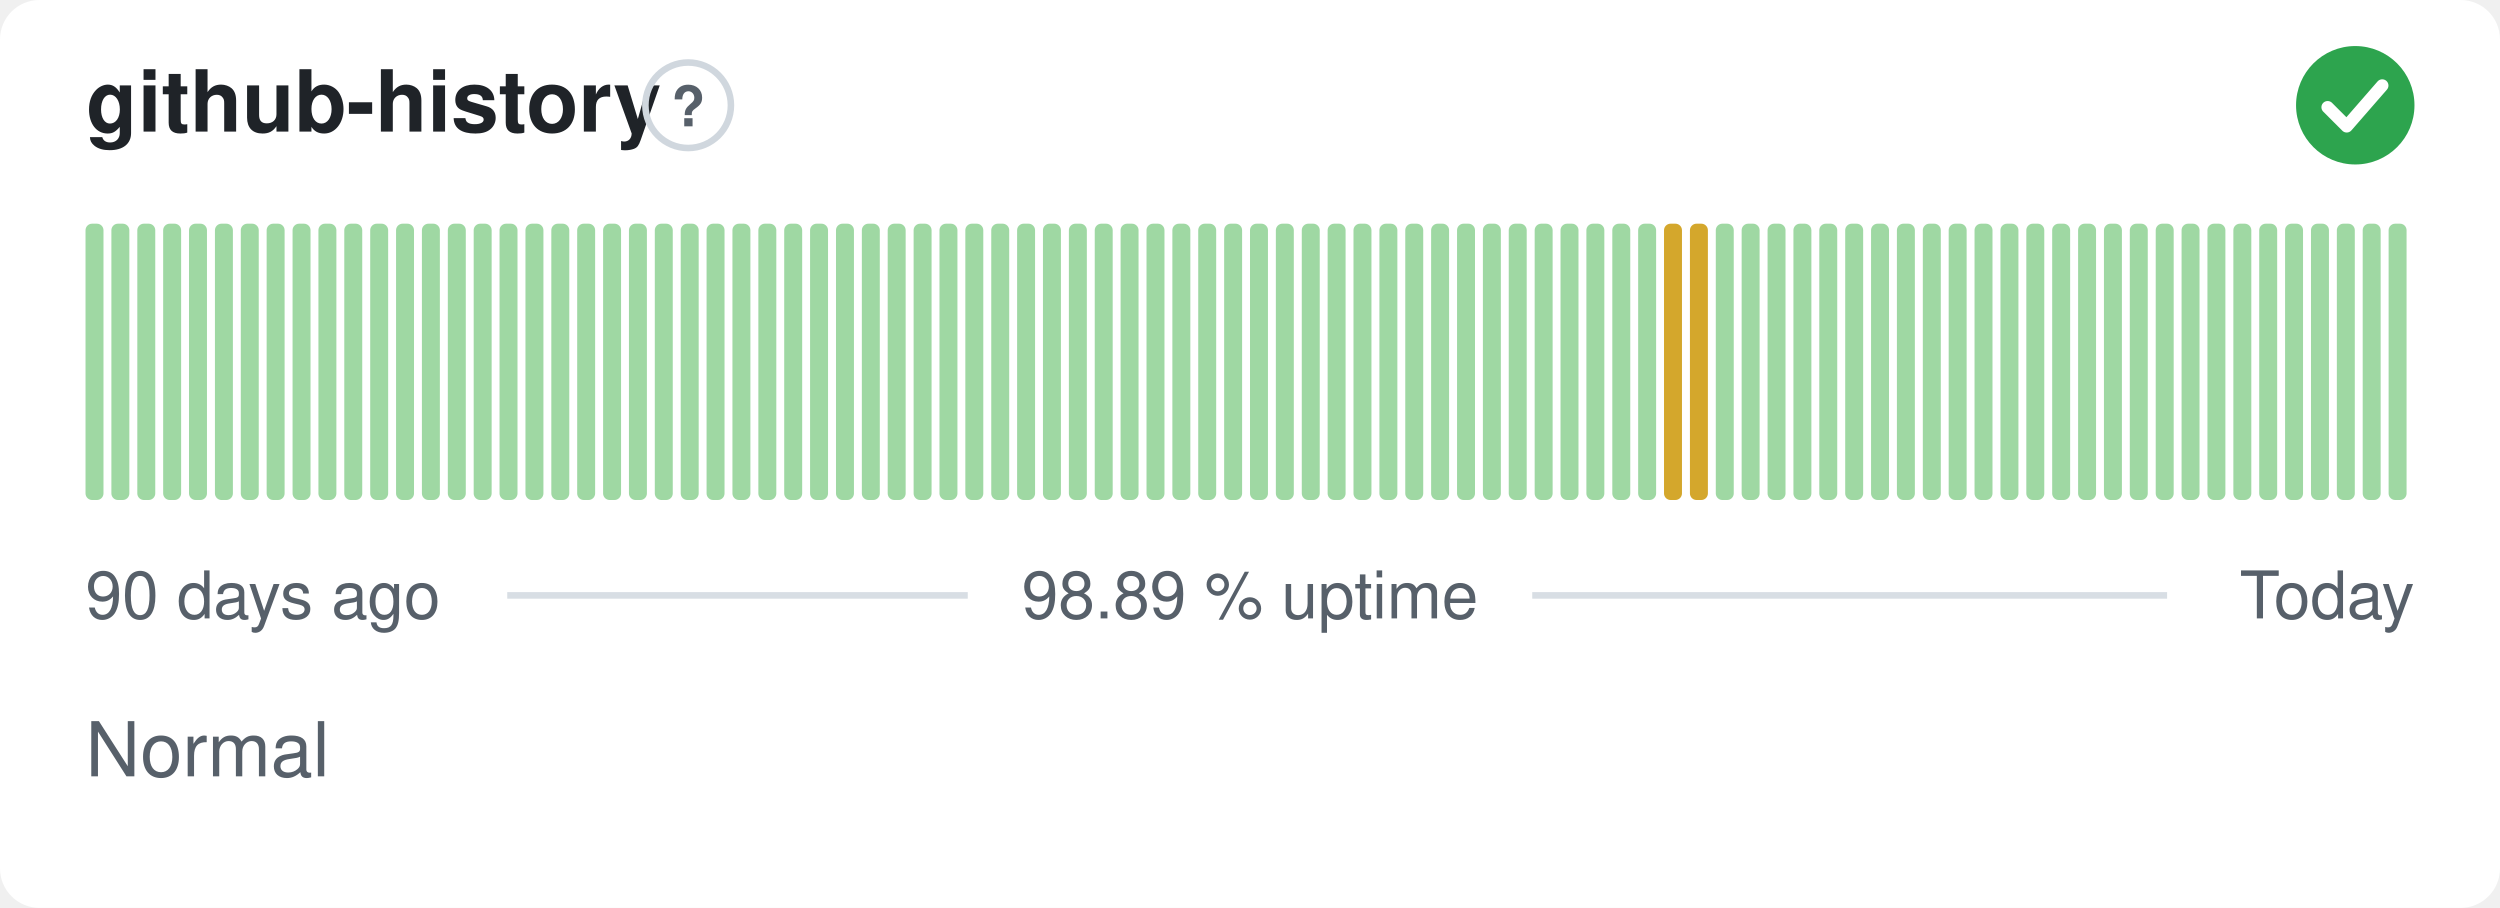
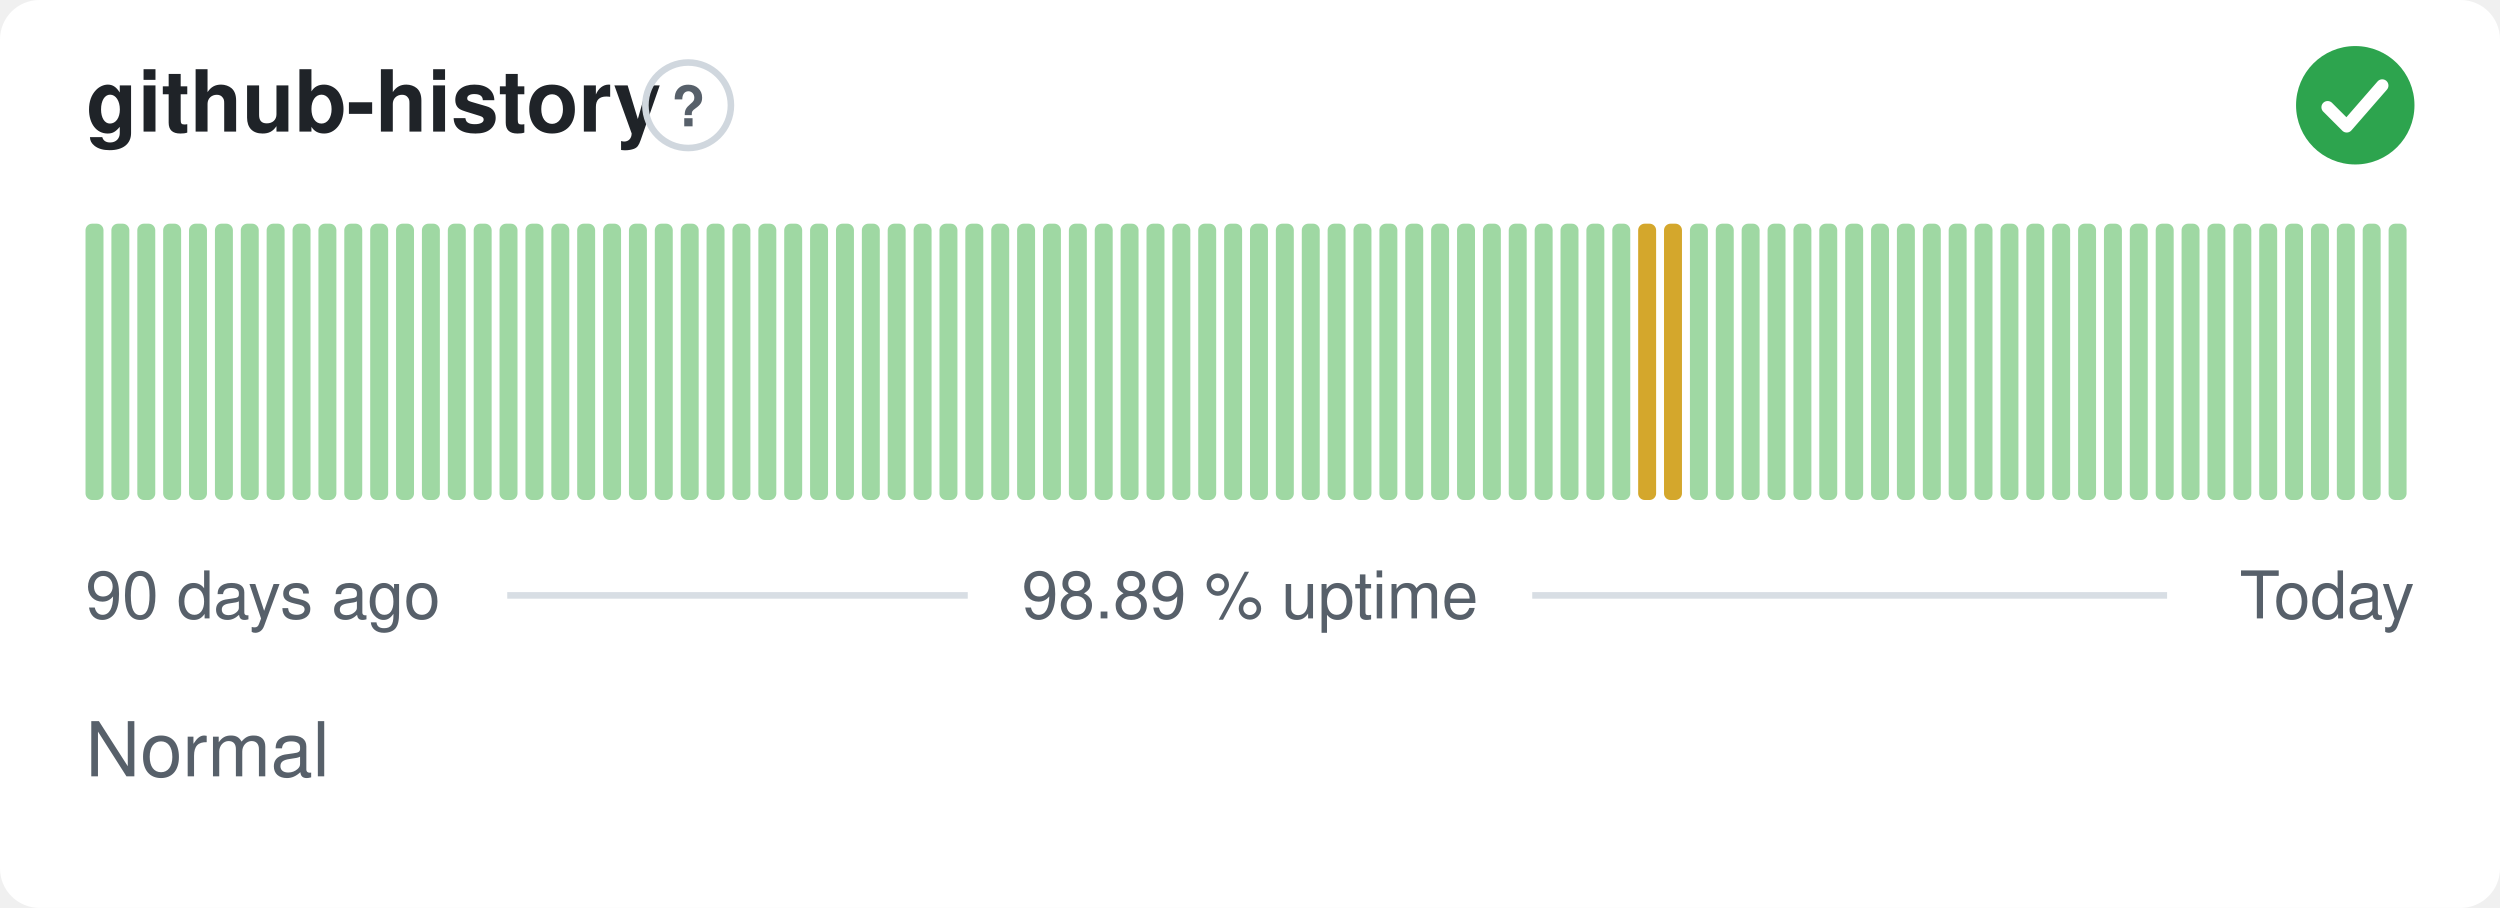
<svg xmlns="http://www.w3.org/2000/svg" width="380" height="138" viewBox="0 0 380 138" role="img" aria-label="github-history: Normal, 98.89 % uptime over the last 90 days" font-family="-apple-system,BlinkMacSystemFont,'Segoe UI',Helvetica,Arial,sans-serif">
  <style>
    @media (prefers-color-scheme: dark) {
      .bg { fill: #0d1117 }
      .title { fill: #e6edf3 }
      .muted { fill: #8b949e }
      .hint { stroke: #30363d }
      .rule { stroke: #30363d }
      .nodata { fill: #21262d }
    }
  </style>
  <rect class="bg" width="380" height="138" rx="6" fill="#ffffff" />
  <text class="title" x="13" y="20" font-size="13" font-weight="600" fill="#1f2328">github-history</text>
  <circle class="hint" cx="104.6" cy="16" r="6.5" fill="none" stroke="#d0d7de" stroke-width="1" />
  <text class="muted" x="104.6" y="19.2" text-anchor="middle" font-size="8.5" font-weight="700" fill="#57606a">?</text>
  <circle cx="358" cy="16" r="9" fill="#2da44e" />
  <path d="M353.80 16.30l2.90 2.90 5.40 -6.20" fill="none" stroke="#fff" stroke-width="1.89" stroke-linecap="round" stroke-linejoin="round" />
  <rect x="13.00" y="34.00" width="2.73" height="42.00" rx="1" fill="#9fd8a3" />
  <rect x="16.93" y="34.00" width="2.73" height="42.00" rx="1" fill="#9fd8a3" />
  <rect x="20.87" y="34.00" width="2.73" height="42.00" rx="1" fill="#9fd8a3" />
  <rect x="24.80" y="34.00" width="2.73" height="42.00" rx="1" fill="#9fd8a3" />
  <rect x="28.73" y="34.00" width="2.73" height="42.00" rx="1" fill="#9fd8a3" />
  <rect x="32.67" y="34.00" width="2.73" height="42.00" rx="1" fill="#9fd8a3" />
  <rect x="36.60" y="34.00" width="2.73" height="42.00" rx="1" fill="#9fd8a3" />
  <rect x="40.53" y="34.00" width="2.73" height="42.00" rx="1" fill="#9fd8a3" />
  <rect x="44.47" y="34.00" width="2.73" height="42.00" rx="1" fill="#9fd8a3" />
  <rect x="48.40" y="34.00" width="2.73" height="42.00" rx="1" fill="#9fd8a3" />
  <rect x="52.33" y="34.00" width="2.73" height="42.00" rx="1" fill="#9fd8a3" />
  <rect x="56.27" y="34.00" width="2.73" height="42.00" rx="1" fill="#9fd8a3" />
  <rect x="60.20" y="34.00" width="2.73" height="42.00" rx="1" fill="#9fd8a3" />
  <rect x="64.13" y="34.00" width="2.73" height="42.00" rx="1" fill="#9fd8a3" />
  <rect x="68.07" y="34.00" width="2.73" height="42.00" rx="1" fill="#9fd8a3" />
  <rect x="72.00" y="34.00" width="2.73" height="42.00" rx="1" fill="#9fd8a3" />
  <rect x="75.93" y="34.00" width="2.73" height="42.00" rx="1" fill="#9fd8a3" />
  <rect x="79.87" y="34.00" width="2.73" height="42.00" rx="1" fill="#9fd8a3" />
  <rect x="83.80" y="34.00" width="2.73" height="42.00" rx="1" fill="#9fd8a3" />
  <rect x="87.73" y="34.00" width="2.73" height="42.00" rx="1" fill="#9fd8a3" />
  <rect x="91.67" y="34.00" width="2.73" height="42.00" rx="1" fill="#9fd8a3" />
  <rect x="95.60" y="34.00" width="2.73" height="42.00" rx="1" fill="#9fd8a3" />
  <rect x="99.53" y="34.00" width="2.73" height="42.00" rx="1" fill="#9fd8a3" />
  <rect x="103.47" y="34.00" width="2.73" height="42.00" rx="1" fill="#9fd8a3" />
  <rect x="107.40" y="34.00" width="2.73" height="42.00" rx="1" fill="#9fd8a3" />
  <rect x="111.33" y="34.00" width="2.73" height="42.00" rx="1" fill="#9fd8a3" />
  <rect x="115.27" y="34.00" width="2.73" height="42.00" rx="1" fill="#9fd8a3" />
  <rect x="119.20" y="34.00" width="2.73" height="42.00" rx="1" fill="#9fd8a3" />
  <rect x="123.13" y="34.00" width="2.73" height="42.00" rx="1" fill="#9fd8a3" />
  <rect x="127.07" y="34.00" width="2.73" height="42.00" rx="1" fill="#9fd8a3" />
  <rect x="131.00" y="34.00" width="2.73" height="42.00" rx="1" fill="#9fd8a3" />
  <rect x="134.93" y="34.00" width="2.73" height="42.00" rx="1" fill="#9fd8a3" />
  <rect x="138.87" y="34.00" width="2.73" height="42.00" rx="1" fill="#9fd8a3" />
  <rect x="142.80" y="34.00" width="2.73" height="42.00" rx="1" fill="#9fd8a3" />
  <rect x="146.73" y="34.00" width="2.73" height="42.00" rx="1" fill="#9fd8a3" />
  <rect x="150.67" y="34.00" width="2.73" height="42.00" rx="1" fill="#9fd8a3" />
  <rect x="154.60" y="34.00" width="2.73" height="42.00" rx="1" fill="#9fd8a3" />
  <rect x="158.53" y="34.00" width="2.73" height="42.00" rx="1" fill="#9fd8a3" />
  <rect x="162.47" y="34.00" width="2.73" height="42.00" rx="1" fill="#9fd8a3" />
  <rect x="166.40" y="34.00" width="2.73" height="42.00" rx="1" fill="#9fd8a3" />
  <rect x="170.33" y="34.00" width="2.73" height="42.00" rx="1" fill="#9fd8a3" />
  <rect x="174.27" y="34.00" width="2.73" height="42.00" rx="1" fill="#9fd8a3" />
  <rect x="178.20" y="34.00" width="2.73" height="42.00" rx="1" fill="#9fd8a3" />
  <rect x="182.13" y="34.00" width="2.73" height="42.00" rx="1" fill="#9fd8a3" />
  <rect x="186.07" y="34.00" width="2.73" height="42.00" rx="1" fill="#9fd8a3" />
  <rect x="190.00" y="34.00" width="2.73" height="42.00" rx="1" fill="#9fd8a3" />
  <rect x="193.93" y="34.00" width="2.73" height="42.00" rx="1" fill="#9fd8a3" />
  <rect x="197.87" y="34.00" width="2.73" height="42.00" rx="1" fill="#9fd8a3" />
  <rect x="201.80" y="34.00" width="2.73" height="42.00" rx="1" fill="#9fd8a3" />
  <rect x="205.73" y="34.00" width="2.73" height="42.00" rx="1" fill="#9fd8a3" />
  <rect x="209.67" y="34.00" width="2.73" height="42.00" rx="1" fill="#9fd8a3" />
  <rect x="213.60" y="34.00" width="2.73" height="42.00" rx="1" fill="#9fd8a3" />
  <rect x="217.53" y="34.00" width="2.73" height="42.00" rx="1" fill="#9fd8a3" />
  <rect x="221.47" y="34.00" width="2.73" height="42.00" rx="1" fill="#9fd8a3" />
  <rect x="225.40" y="34.00" width="2.73" height="42.00" rx="1" fill="#9fd8a3" />
  <rect x="229.33" y="34.00" width="2.73" height="42.00" rx="1" fill="#9fd8a3" />
  <rect x="233.27" y="34.00" width="2.73" height="42.00" rx="1" fill="#9fd8a3" />
  <rect x="237.20" y="34.00" width="2.73" height="42.00" rx="1" fill="#9fd8a3" />
  <rect x="241.13" y="34.00" width="2.73" height="42.00" rx="1" fill="#9fd8a3" />
  <rect x="245.07" y="34.00" width="2.73" height="42.00" rx="1" fill="#9fd8a3" />
-   <rect x="249.00" y="34.00" width="2.73" height="42.00" rx="1" fill="#9fd8a3" />
+   <rect x="249.00" y="34.00" width="2.73" height="42.00" rx="1" fill="#d4a72c" />
  <rect x="252.93" y="34.00" width="2.73" height="42.00" rx="1" fill="#d4a72c" />
-   <rect x="256.87" y="34.00" width="2.73" height="42.00" rx="1" fill="#d4a72c" />
+   <rect x="256.87" y="34.00" width="2.73" height="42.00" rx="1" fill="#9fd8a3" />
  <rect x="260.80" y="34.00" width="2.73" height="42.00" rx="1" fill="#9fd8a3" />
  <rect x="264.73" y="34.00" width="2.73" height="42.00" rx="1" fill="#9fd8a3" />
  <rect x="268.67" y="34.00" width="2.73" height="42.00" rx="1" fill="#9fd8a3" />
  <rect x="272.60" y="34.00" width="2.73" height="42.00" rx="1" fill="#9fd8a3" />
  <rect x="276.53" y="34.00" width="2.73" height="42.00" rx="1" fill="#9fd8a3" />
  <rect x="280.47" y="34.00" width="2.73" height="42.00" rx="1" fill="#9fd8a3" />
  <rect x="284.40" y="34.00" width="2.73" height="42.00" rx="1" fill="#9fd8a3" />
  <rect x="288.33" y="34.00" width="2.73" height="42.00" rx="1" fill="#9fd8a3" />
  <rect x="292.27" y="34.00" width="2.73" height="42.00" rx="1" fill="#9fd8a3" />
  <rect x="296.20" y="34.00" width="2.73" height="42.00" rx="1" fill="#9fd8a3" />
  <rect x="300.13" y="34.00" width="2.73" height="42.00" rx="1" fill="#9fd8a3" />
  <rect x="304.07" y="34.00" width="2.73" height="42.00" rx="1" fill="#9fd8a3" />
  <rect x="308.00" y="34.00" width="2.73" height="42.00" rx="1" fill="#9fd8a3" />
  <rect x="311.93" y="34.00" width="2.73" height="42.00" rx="1" fill="#9fd8a3" />
  <rect x="315.87" y="34.00" width="2.73" height="42.00" rx="1" fill="#9fd8a3" />
  <rect x="319.80" y="34.00" width="2.73" height="42.00" rx="1" fill="#9fd8a3" />
  <rect x="323.73" y="34.00" width="2.73" height="42.00" rx="1" fill="#9fd8a3" />
  <rect x="327.67" y="34.00" width="2.73" height="42.00" rx="1" fill="#9fd8a3" />
  <rect x="331.60" y="34.00" width="2.73" height="42.00" rx="1" fill="#9fd8a3" />
  <rect x="335.53" y="34.00" width="2.73" height="42.00" rx="1" fill="#9fd8a3" />
  <rect x="339.47" y="34.00" width="2.73" height="42.00" rx="1" fill="#9fd8a3" />
  <rect x="343.40" y="34.00" width="2.73" height="42.00" rx="1" fill="#9fd8a3" />
  <rect x="347.33" y="34.00" width="2.73" height="42.00" rx="1" fill="#9fd8a3" />
  <rect x="351.27" y="34.00" width="2.73" height="42.00" rx="1" fill="#9fd8a3" />
  <rect x="355.20" y="34.00" width="2.73" height="42.00" rx="1" fill="#9fd8a3" />
  <rect x="359.13" y="34.00" width="2.73" height="42.00" rx="1" fill="#9fd8a3" />
  <rect x="363.07" y="34.00" width="2.73" height="42.00" rx="1" fill="#9fd8a3" />
  <text class="muted" x="13" y="94" font-size="10" fill="#57606a">90 days ago</text>
  <text class="muted" x="190" y="94" text-anchor="middle" font-size="10" fill="#57606a">98.89 % uptime</text>
  <text class="muted" x="367" y="94" text-anchor="end" font-size="10" fill="#57606a">Today</text>
  <line class="rule" x1="77.1" y1="90.5" x2="147.1" y2="90.5" stroke="#d8dee4" stroke-width="1" />
  <line class="rule" x1="232.9" y1="90.5" x2="329.4" y2="90.5" stroke="#d8dee4" stroke-width="1" />
  <text class="muted" x="13" y="118" font-size="11.5" fill="#57606a">Normal</text>
</svg>
